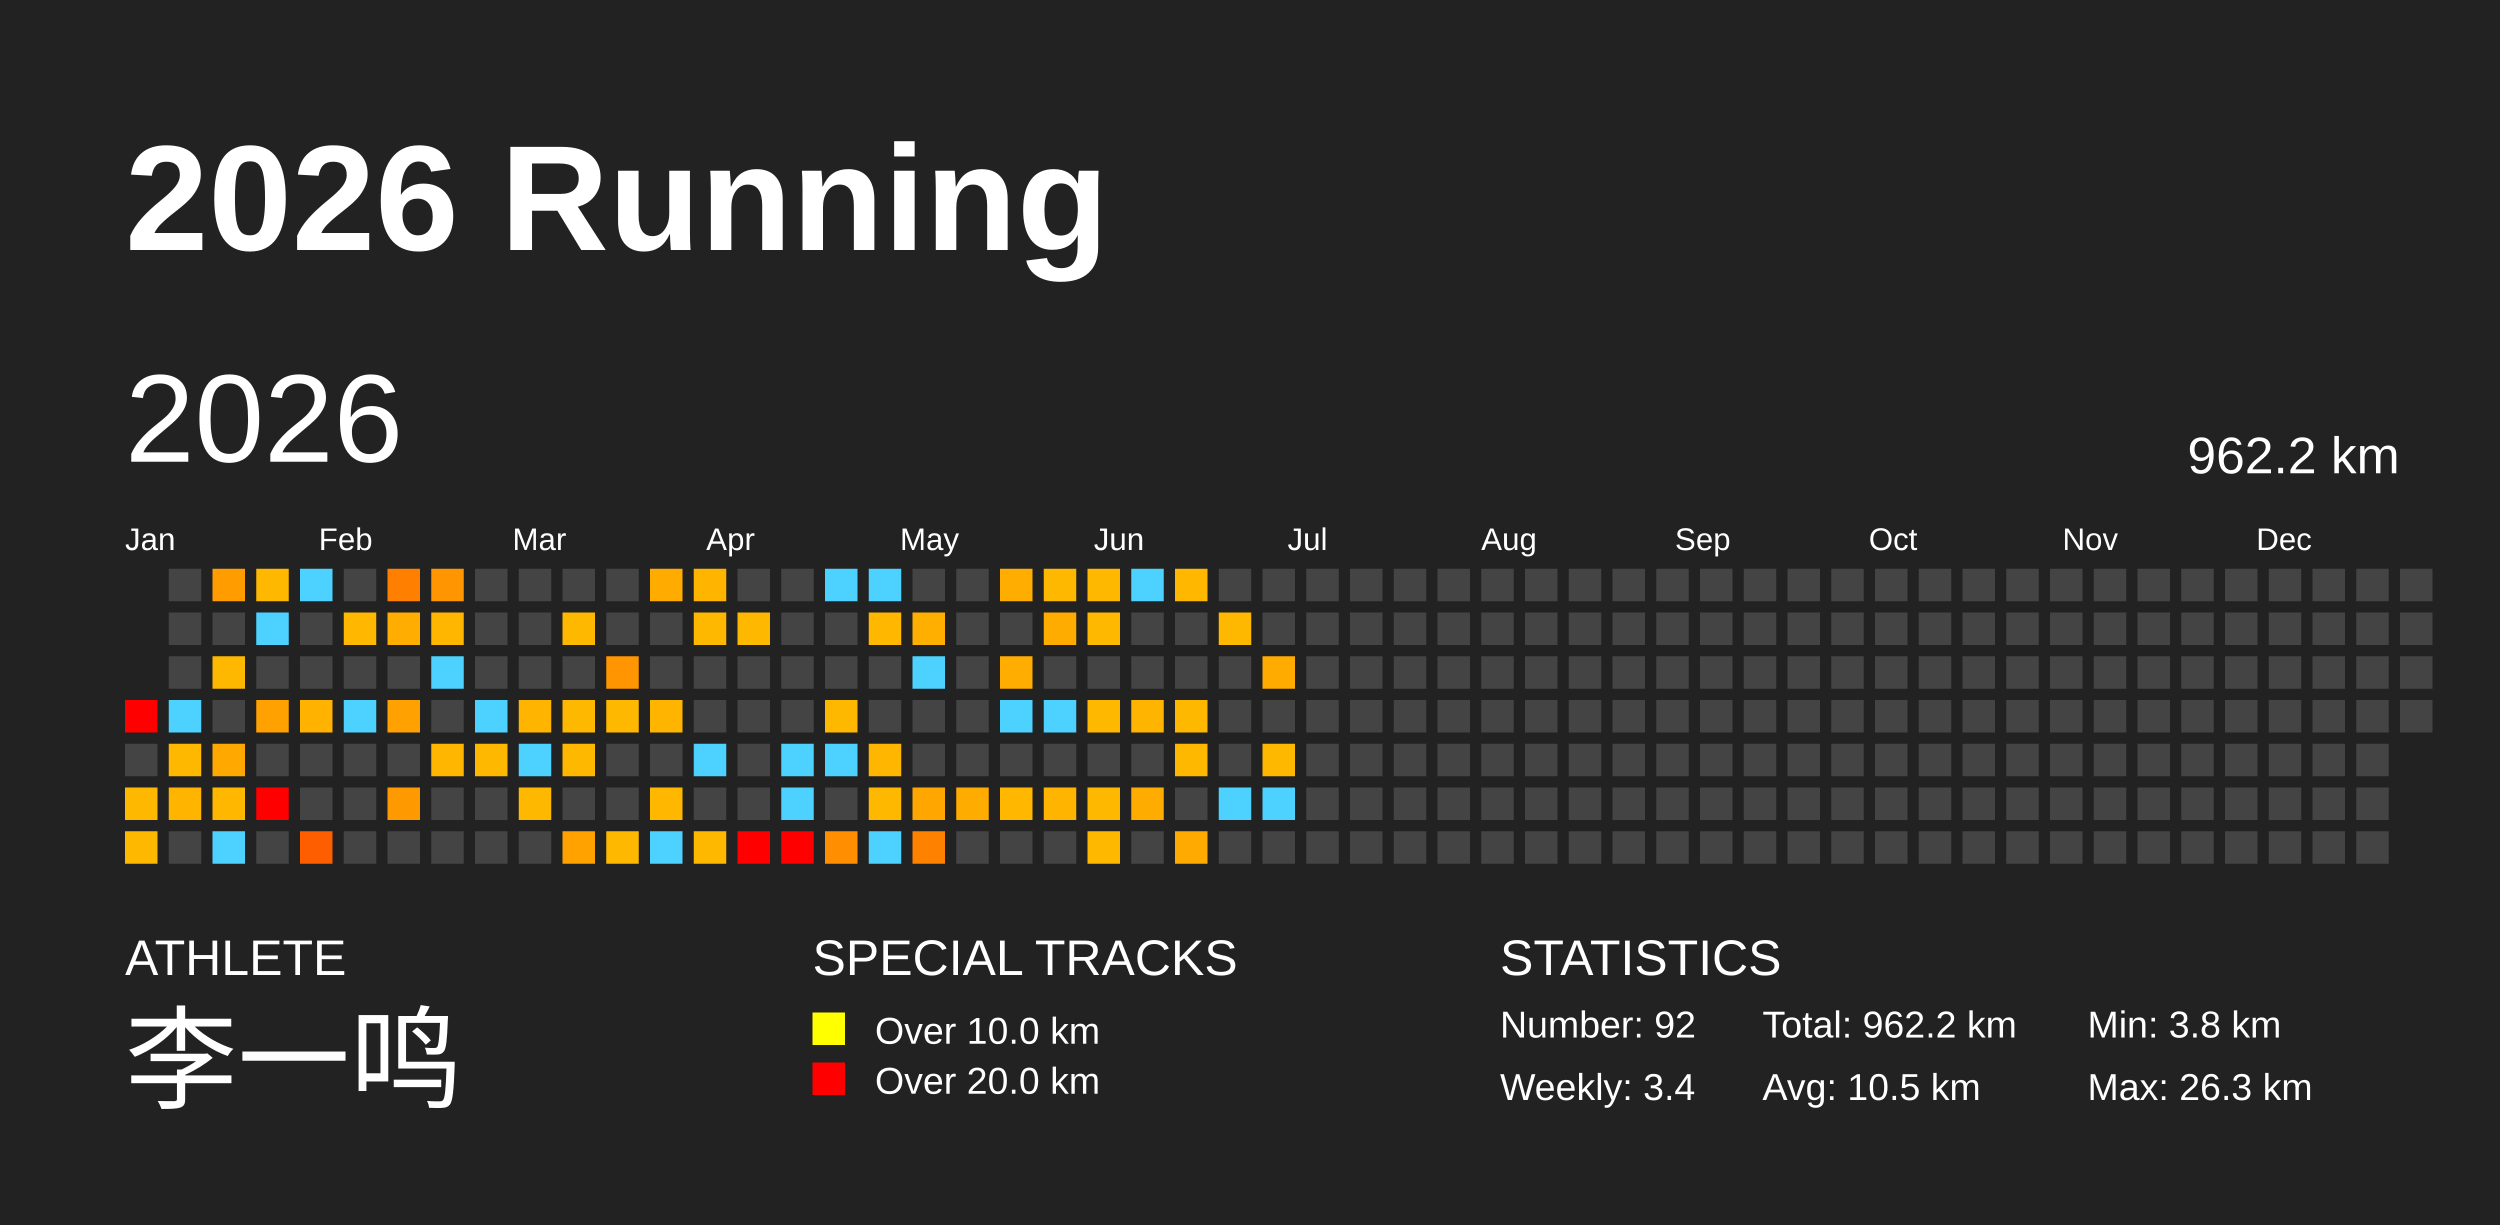
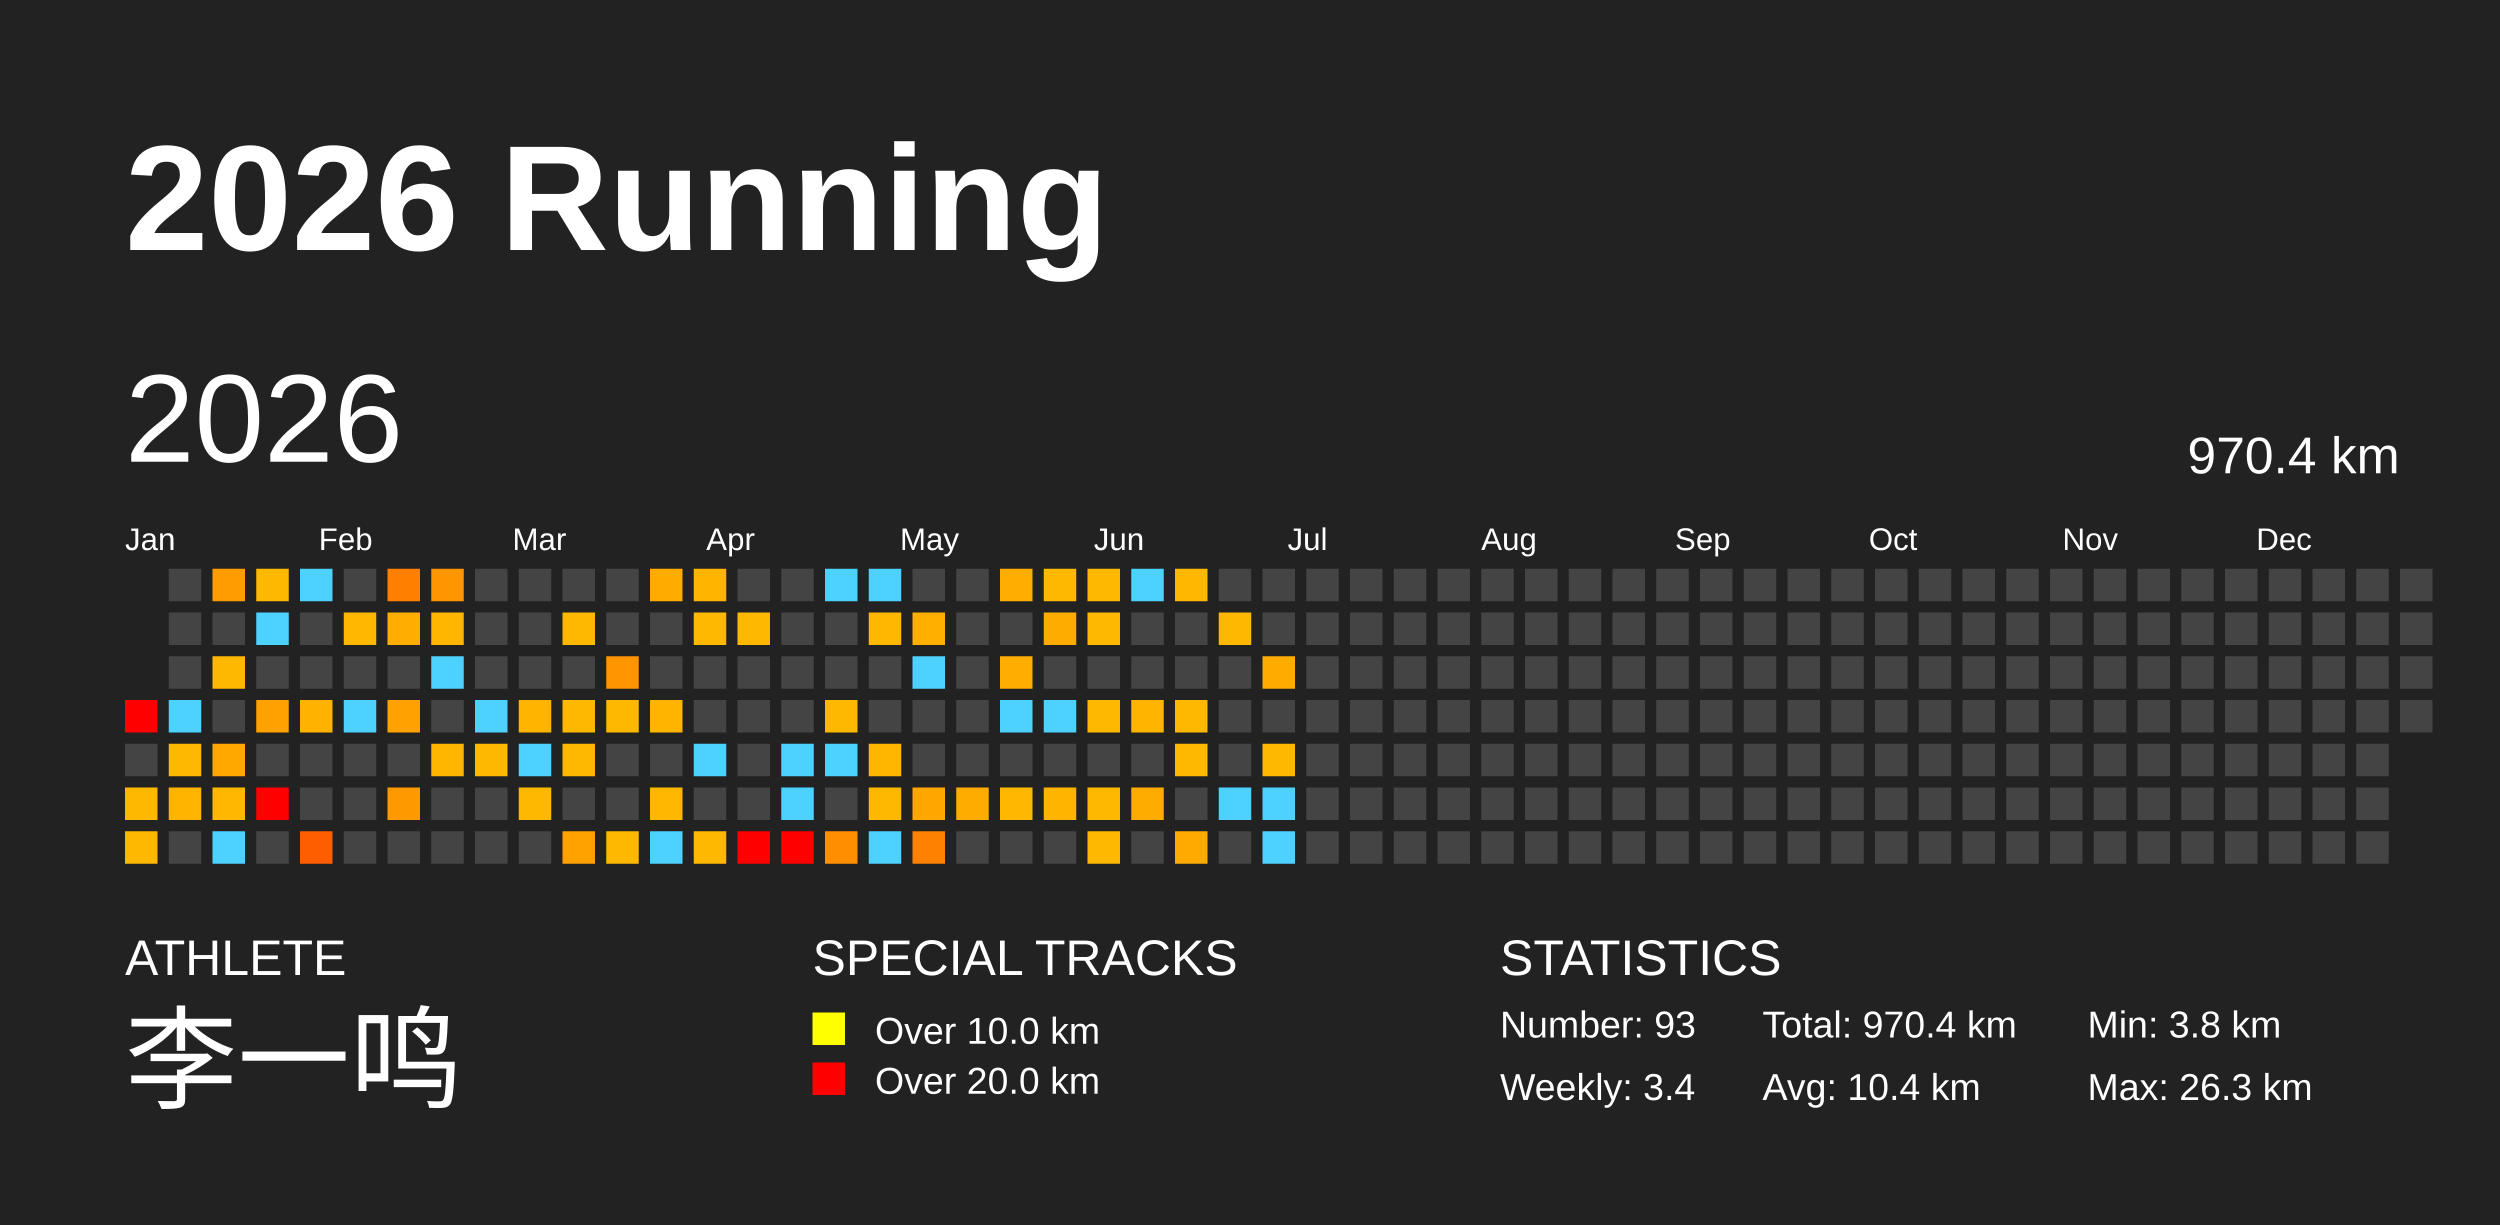
<svg xmlns="http://www.w3.org/2000/svg" baseProfile="full" height="98mm" version="1.1" viewBox="0,0,200,98" width="200mm">
  <defs />
  <rect fill="#222222" height="98" width="200" x="0" y="0" />
  <text fill="#FFFFFF" style="font-size:12px; font-family:Arial; font-weight:bold;" x="10" y="20">2026 Running</text>
  <text fill="#FFFFFF" style="font-size:4px; font-family:Arial" x="10" y="78">ATHLETE</text>
  <text fill="#FFFFFF" style="font-size:9px; font-family:Arial" x="10" y="88">李一鸣</text>
  <text fill="#FFFFFF" style="font-size:4px; font-family:Arial" x="65" y="78">SPECIAL TRACKS</text>
  <rect fill="yellow" height="2.6" width="2.6" x="65" y="81" />
  <text fill="#FFFFFF" style="font-size:3px; font-family:Arial" x="70" y="83.5">Over 10.0 km</text>
  <rect fill="red" height="2.6" width="2.6" x="65" y="85" />
  <text fill="#FFFFFF" style="font-size:3px; font-family:Arial" x="70" y="87.5">Over 20.0 km</text>
  <text fill="#FFFFFF" style="font-size:4px; font-family:Arial" x="120" y="78">STATISTICS</text>
-   <text fill="#FFFFFF" style="font-size:3px; font-family:Arial" x="120" y="83">Number: 92</text>
+   <text fill="#FFFFFF" style="font-size:3px; font-family:Arial" x="120" y="83">Number: 93</text>
  <text fill="#FFFFFF" style="font-size:3px; font-family:Arial" x="120" y="88">Weekly: 3.4</text>
-   <text fill="#FFFFFF" style="font-size:3px; font-family:Arial" x="141" y="83">Total: 962.2 km</text>
-   <text fill="#FFFFFF" style="font-size:3px; font-family:Arial" x="141" y="88">Avg: 10.5 km</text>
+   <text fill="#FFFFFF" style="font-size:3px; font-family:Arial" x="141" y="83">Total: 970.4 km</text>
+   <text fill="#FFFFFF" style="font-size:3px; font-family:Arial" x="141" y="88">Avg: 10.4 km</text>
  <text fill="#FFFFFF" style="font-size:3px; font-family:Arial" x="167" y="83">Min: 3.8 km</text>
  <text fill="#FFFFFF" style="font-size:3px; font-family:Arial" x="167" y="88">Max: 26.3 km</text>
  <text dominant-baseline="hanging" fill="#FFFFFF" style="font-size:10.0px; font-family:Arial;" x="10" y="30">2026</text>
-   <text dominant-baseline="hanging" fill="#FFFFFF" style="font-size:4.125px; font-family:Arial;" x="175" y="35">962.2 km</text>
+   <text dominant-baseline="hanging" fill="#FFFFFF" style="font-size:4.125px; font-family:Arial;" x="175" y="35">970.4 km</text>
  <text fill="#FFFFFF" style="font-size:2.5px; font-family:Arial" x="10.0" y="44">Jan</text>
  <text fill="#FFFFFF" style="font-size:2.5px; font-family:Arial" x="25.5" y="44">Feb</text>
  <text fill="#FFFFFF" style="font-size:2.5px; font-family:Arial" x="41.0" y="44">Mar</text>
  <text fill="#FFFFFF" style="font-size:2.5px; font-family:Arial" x="56.5" y="44">Apr</text>
  <text fill="#FFFFFF" style="font-size:2.5px; font-family:Arial" x="72.0" y="44">May</text>
  <text fill="#FFFFFF" style="font-size:2.5px; font-family:Arial" x="87.5" y="44">Jun</text>
  <text fill="#FFFFFF" style="font-size:2.5px; font-family:Arial" x="103.0" y="44">Jul</text>
  <text fill="#FFFFFF" style="font-size:2.5px; font-family:Arial" x="118.5" y="44">Aug</text>
  <text fill="#FFFFFF" style="font-size:2.5px; font-family:Arial" x="134.0" y="44">Sep</text>
  <text fill="#FFFFFF" style="font-size:2.5px; font-family:Arial" x="149.5" y="44">Oct</text>
  <text fill="#FFFFFF" style="font-size:2.5px; font-family:Arial" x="165.0" y="44">Nov</text>
  <text fill="#FFFFFF" style="font-size:2.5px; font-family:Arial" x="180.5" y="44">Dec</text>
  <rect fill="red" height="2.6" width="2.6" x="10.0" y="56.0" />
  <rect fill="#444444" height="2.6" width="2.6" x="10.0" y="59.5" />
  <rect fill="#ffb800" height="2.6" width="2.6" x="10.0" y="63.0" />
  <rect fill="#ffb800" height="2.6" width="2.6" x="10.0" y="66.5" />
  <rect fill="#444444" height="2.6" width="2.6" x="13.5" y="45.5" />
  <rect fill="#444444" height="2.6" width="2.6" x="13.5" y="49.0" />
  <rect fill="#444444" height="2.6" width="2.6" x="13.5" y="52.5" />
  <rect fill="#4dd2ff" height="2.6" width="2.6" x="13.5" y="56.0" />
  <rect fill="#ffb800" height="2.6" width="2.6" x="13.5" y="59.5" />
  <rect fill="#ffb400" height="2.6" width="2.6" x="13.5" y="63.0" />
  <rect fill="#444444" height="2.6" width="2.6" x="13.5" y="66.5" />
  <rect fill="#ff9d00" height="2.6" width="2.6" x="17.0" y="45.5" />
  <rect fill="#444444" height="2.6" width="2.6" x="17.0" y="49.0" />
  <rect fill="#ffb800" height="2.6" width="2.6" x="17.0" y="52.5" />
  <rect fill="#444444" height="2.6" width="2.6" x="17.0" y="56.0" />
  <rect fill="#ffa900" height="2.6" width="2.6" x="17.0" y="59.5" />
  <rect fill="#ffb700" height="2.6" width="2.6" x="17.0" y="63.0" />
  <rect fill="#4dd2ff" height="2.6" width="2.6" x="17.0" y="66.5" />
  <rect fill="#ffb800" height="2.6" width="2.6" x="20.5" y="45.5" />
  <rect fill="#4dd2ff" height="2.6" width="2.6" x="20.5" y="49.0" />
  <rect fill="#444444" height="2.6" width="2.6" x="20.5" y="52.5" />
  <rect fill="#ffa100" height="2.6" width="2.6" x="20.5" y="56.0" />
  <rect fill="#444444" height="2.6" width="2.6" x="20.5" y="59.5" />
  <rect fill="red" height="2.6" width="2.6" x="20.5" y="63.0" />
  <rect fill="#444444" height="2.6" width="2.6" x="20.5" y="66.5" />
  <rect fill="#4dd2ff" height="2.6" width="2.6" x="24.0" y="45.5" />
  <rect fill="#444444" height="2.6" width="2.6" x="24.0" y="49.0" />
  <rect fill="#444444" height="2.6" width="2.6" x="24.0" y="52.5" />
  <rect fill="#ffb200" height="2.6" width="2.6" x="24.0" y="56.0" />
  <rect fill="#444444" height="2.6" width="2.6" x="24.0" y="59.5" />
  <rect fill="#444444" height="2.6" width="2.6" x="24.0" y="63.0" />
  <rect fill="#ff5e00" height="2.6" width="2.6" x="24.0" y="66.5" />
  <rect fill="#444444" height="2.6" width="2.6" x="27.5" y="45.5" />
  <rect fill="#ffb700" height="2.6" width="2.6" x="27.5" y="49.0" />
  <rect fill="#444444" height="2.6" width="2.6" x="27.5" y="52.5" />
  <rect fill="#4dd2ff" height="2.6" width="2.6" x="27.5" y="56.0" />
  <rect fill="#444444" height="2.6" width="2.6" x="27.5" y="59.5" />
  <rect fill="#444444" height="2.6" width="2.6" x="27.5" y="63.0" />
  <rect fill="#444444" height="2.6" width="2.6" x="27.5" y="66.5" />
  <rect fill="#ff8000" height="2.6" width="2.6" x="31.0" y="45.5" />
  <rect fill="#ffad00" height="2.6" width="2.6" x="31.0" y="49.0" />
  <rect fill="#444444" height="2.6" width="2.6" x="31.0" y="52.5" />
  <rect fill="#ffa100" height="2.6" width="2.6" x="31.0" y="56.0" />
  <rect fill="#444444" height="2.6" width="2.6" x="31.0" y="59.5" />
  <rect fill="#ff9900" height="2.6" width="2.6" x="31.0" y="63.0" />
  <rect fill="#444444" height="2.6" width="2.6" x="31.0" y="66.5" />
  <rect fill="#ff9500" height="2.6" width="2.6" x="34.5" y="45.5" />
  <rect fill="#ffb600" height="2.6" width="2.6" x="34.5" y="49.0" />
  <rect fill="#4dd2ff" height="2.6" width="2.6" x="34.5" y="52.5" />
  <rect fill="#444444" height="2.6" width="2.6" x="34.5" y="56.0" />
  <rect fill="#ffb600" height="2.6" width="2.6" x="34.5" y="59.5" />
  <rect fill="#444444" height="2.6" width="2.6" x="34.5" y="63.0" />
  <rect fill="#444444" height="2.6" width="2.6" x="34.5" y="66.5" />
  <rect fill="#444444" height="2.6" width="2.6" x="38.0" y="45.5" />
  <rect fill="#444444" height="2.6" width="2.6" x="38.0" y="49.0" />
  <rect fill="#444444" height="2.6" width="2.6" x="38.0" y="52.5" />
  <rect fill="#4dd2ff" height="2.6" width="2.6" x="38.0" y="56.0" />
  <rect fill="#ffb800" height="2.6" width="2.6" x="38.0" y="59.5" />
  <rect fill="#444444" height="2.6" width="2.6" x="38.0" y="63.0" />
  <rect fill="#444444" height="2.6" width="2.6" x="38.0" y="66.5" />
  <rect fill="#444444" height="2.6" width="2.6" x="41.5" y="45.5" />
  <rect fill="#444444" height="2.6" width="2.6" x="41.5" y="49.0" />
  <rect fill="#444444" height="2.6" width="2.6" x="41.5" y="52.5" />
  <rect fill="#ffb500" height="2.6" width="2.6" x="41.5" y="56.0" />
  <rect fill="#4dd2ff" height="2.6" width="2.6" x="41.5" y="59.5" />
  <rect fill="#ffb800" height="2.6" width="2.6" x="41.5" y="63.0" />
  <rect fill="#444444" height="2.6" width="2.6" x="41.5" y="66.5" />
  <rect fill="#444444" height="2.6" width="2.6" x="45.0" y="45.5" />
  <rect fill="#ffb800" height="2.6" width="2.6" x="45.0" y="49.0" />
  <rect fill="#444444" height="2.6" width="2.6" x="45.0" y="52.5" />
  <rect fill="#ffb800" height="2.6" width="2.6" x="45.0" y="56.0" />
  <rect fill="#ffb800" height="2.6" width="2.6" x="45.0" y="59.5" />
  <rect fill="#444444" height="2.6" width="2.6" x="45.0" y="63.0" />
  <rect fill="#ffa200" height="2.6" width="2.6" x="45.0" y="66.5" />
  <rect fill="#444444" height="2.6" width="2.6" x="48.5" y="45.5" />
  <rect fill="#444444" height="2.6" width="2.6" x="48.5" y="49.0" />
  <rect fill="#ff9500" height="2.6" width="2.6" x="48.5" y="52.5" />
  <rect fill="#ffb800" height="2.6" width="2.6" x="48.5" y="56.0" />
  <rect fill="#444444" height="2.6" width="2.6" x="48.5" y="59.5" />
  <rect fill="#444444" height="2.6" width="2.6" x="48.5" y="63.0" />
  <rect fill="#ffb800" height="2.6" width="2.6" x="48.5" y="66.5" />
  <rect fill="#ffab00" height="2.6" width="2.6" x="52.0" y="45.5" />
  <rect fill="#444444" height="2.6" width="2.6" x="52.0" y="49.0" />
  <rect fill="#444444" height="2.6" width="2.6" x="52.0" y="52.5" />
  <rect fill="#ffb500" height="2.6" width="2.6" x="52.0" y="56.0" />
  <rect fill="#444444" height="2.6" width="2.6" x="52.0" y="59.5" />
  <rect fill="#ffb700" height="2.6" width="2.6" x="52.0" y="63.0" />
  <rect fill="#4dd2ff" height="2.6" width="2.6" x="52.0" y="66.5" />
  <rect fill="#ffb500" height="2.6" width="2.6" x="55.5" y="45.5" />
  <rect fill="#ffb800" height="2.6" width="2.6" x="55.5" y="49.0" />
  <rect fill="#444444" height="2.6" width="2.6" x="55.5" y="52.5" />
  <rect fill="#444444" height="2.6" width="2.6" x="55.5" y="56.0" />
  <rect fill="#4dd2ff" height="2.6" width="2.6" x="55.5" y="59.5" />
  <rect fill="#444444" height="2.6" width="2.6" x="55.5" y="63.0" />
  <rect fill="#ffb800" height="2.6" width="2.6" x="55.5" y="66.5" />
  <rect fill="#444444" height="2.6" width="2.6" x="59.0" y="45.5" />
  <rect fill="#ffb800" height="2.6" width="2.6" x="59.0" y="49.0" />
  <rect fill="#444444" height="2.6" width="2.6" x="59.0" y="52.5" />
  <rect fill="#444444" height="2.6" width="2.6" x="59.0" y="56.0" />
  <rect fill="#444444" height="2.6" width="2.6" x="59.0" y="59.5" />
  <rect fill="#444444" height="2.6" width="2.6" x="59.0" y="63.0" />
  <rect fill="red" height="2.6" width="2.6" x="59.0" y="66.5" />
  <rect fill="#444444" height="2.6" width="2.6" x="62.5" y="45.5" />
  <rect fill="#444444" height="2.6" width="2.6" x="62.5" y="49.0" />
  <rect fill="#444444" height="2.6" width="2.6" x="62.5" y="52.5" />
  <rect fill="#444444" height="2.6" width="2.6" x="62.5" y="56.0" />
  <rect fill="#4dd2ff" height="2.6" width="2.6" x="62.5" y="59.5" />
  <rect fill="#4dd2ff" height="2.6" width="2.6" x="62.5" y="63.0" />
  <rect fill="red" height="2.6" width="2.6" x="62.5" y="66.5" />
  <rect fill="#4dd2ff" height="2.6" width="2.6" x="66.0" y="45.5" />
  <rect fill="#444444" height="2.6" width="2.6" x="66.0" y="49.0" />
  <rect fill="#444444" height="2.6" width="2.6" x="66.0" y="52.5" />
  <rect fill="#ffb800" height="2.6" width="2.6" x="66.0" y="56.0" />
  <rect fill="#4dd2ff" height="2.6" width="2.6" x="66.0" y="59.5" />
  <rect fill="#444444" height="2.6" width="2.6" x="66.0" y="63.0" />
  <rect fill="#ff8f00" height="2.6" width="2.6" x="66.0" y="66.5" />
  <rect fill="#4dd2ff" height="2.6" width="2.6" x="69.5" y="45.5" />
  <rect fill="#ffb700" height="2.6" width="2.6" x="69.5" y="49.0" />
  <rect fill="#444444" height="2.6" width="2.6" x="69.5" y="52.5" />
  <rect fill="#444444" height="2.6" width="2.6" x="69.5" y="56.0" />
  <rect fill="#ffb600" height="2.6" width="2.6" x="69.5" y="59.5" />
  <rect fill="#ffb800" height="2.6" width="2.6" x="69.5" y="63.0" />
  <rect fill="#4dd2ff" height="2.6" width="2.6" x="69.5" y="66.5" />
  <rect fill="#444444" height="2.6" width="2.6" x="73.0" y="45.5" />
  <rect fill="#ffaf00" height="2.6" width="2.6" x="73.0" y="49.0" />
  <rect fill="#4dd2ff" height="2.6" width="2.6" x="73.0" y="52.5" />
  <rect fill="#444444" height="2.6" width="2.6" x="73.0" y="56.0" />
  <rect fill="#444444" height="2.6" width="2.6" x="73.0" y="59.5" />
  <rect fill="#ffa700" height="2.6" width="2.6" x="73.0" y="63.0" />
  <rect fill="#ff8100" height="2.6" width="2.6" x="73.0" y="66.5" />
  <rect fill="#444444" height="2.6" width="2.6" x="76.5" y="45.5" />
  <rect fill="#444444" height="2.6" width="2.6" x="76.5" y="49.0" />
  <rect fill="#444444" height="2.6" width="2.6" x="76.5" y="52.5" />
  <rect fill="#444444" height="2.6" width="2.6" x="76.5" y="56.0" />
  <rect fill="#444444" height="2.6" width="2.6" x="76.5" y="59.5" />
  <rect fill="#ffac00" height="2.6" width="2.6" x="76.5" y="63.0" />
  <rect fill="#444444" height="2.6" width="2.6" x="76.5" y="66.5" />
  <rect fill="#ffad00" height="2.6" width="2.6" x="80.0" y="45.5" />
  <rect fill="#444444" height="2.6" width="2.6" x="80.0" y="49.0" />
  <rect fill="#ffad00" height="2.6" width="2.6" x="80.0" y="52.5" />
  <rect fill="#4dd2ff" height="2.6" width="2.6" x="80.0" y="56.0" />
  <rect fill="#444444" height="2.6" width="2.6" x="80.0" y="59.5" />
  <rect fill="#ffb700" height="2.6" width="2.6" x="80.0" y="63.0" />
  <rect fill="#444444" height="2.6" width="2.6" x="80.0" y="66.5" />
  <rect fill="#ffb800" height="2.6" width="2.6" x="83.5" y="45.5" />
  <rect fill="#ffac00" height="2.6" width="2.6" x="83.5" y="49.0" />
  <rect fill="#444444" height="2.6" width="2.6" x="83.5" y="52.5" />
  <rect fill="#4dd2ff" height="2.6" width="2.6" x="83.5" y="56.0" />
  <rect fill="#444444" height="2.6" width="2.6" x="83.5" y="59.5" />
  <rect fill="#ffb500" height="2.6" width="2.6" x="83.5" y="63.0" />
  <rect fill="#444444" height="2.6" width="2.6" x="83.5" y="66.5" />
  <rect fill="#ffb800" height="2.6" width="2.6" x="87.0" y="45.5" />
  <rect fill="#ffb800" height="2.6" width="2.6" x="87.0" y="49.0" />
  <rect fill="#444444" height="2.6" width="2.6" x="87.0" y="52.5" />
  <rect fill="#ffb800" height="2.6" width="2.6" x="87.0" y="56.0" />
  <rect fill="#444444" height="2.6" width="2.6" x="87.0" y="59.5" />
  <rect fill="#ffb800" height="2.6" width="2.6" x="87.0" y="63.0" />
  <rect fill="#ffb800" height="2.6" width="2.6" x="87.0" y="66.5" />
  <rect fill="#4dd2ff" height="2.6" width="2.6" x="90.5" y="45.5" />
  <rect fill="#444444" height="2.6" width="2.6" x="90.5" y="49.0" />
  <rect fill="#444444" height="2.6" width="2.6" x="90.5" y="52.5" />
  <rect fill="#ffb500" height="2.6" width="2.6" x="90.5" y="56.0" />
  <rect fill="#444444" height="2.6" width="2.6" x="90.5" y="59.5" />
  <rect fill="#ffac00" height="2.6" width="2.6" x="90.5" y="63.0" />
  <rect fill="#444444" height="2.6" width="2.6" x="90.5" y="66.5" />
  <rect fill="#ffb700" height="2.6" width="2.6" x="94.0" y="45.5" />
  <rect fill="#444444" height="2.6" width="2.6" x="94.0" y="49.0" />
  <rect fill="#444444" height="2.6" width="2.6" x="94.0" y="52.5" />
  <rect fill="#ffb800" height="2.6" width="2.6" x="94.0" y="56.0" />
  <rect fill="#ffb800" height="2.6" width="2.6" x="94.0" y="59.5" />
  <rect fill="#444444" height="2.6" width="2.6" x="94.0" y="63.0" />
  <rect fill="#ffaa00" height="2.6" width="2.6" x="94.0" y="66.5" />
  <rect fill="#444444" height="2.6" width="2.6" x="97.5" y="45.5" />
  <rect fill="#ffb800" height="2.6" width="2.6" x="97.5" y="49.0" />
  <rect fill="#444444" height="2.6" width="2.6" x="97.5" y="52.5" />
  <rect fill="#444444" height="2.6" width="2.6" x="97.5" y="56.0" />
  <rect fill="#444444" height="2.6" width="2.6" x="97.5" y="59.5" />
  <rect fill="#4dd2ff" height="2.6" width="2.6" x="97.5" y="63.0" />
  <rect fill="#444444" height="2.6" width="2.6" x="97.5" y="66.5" />
  <rect fill="#444444" height="2.6" width="2.6" x="101.0" y="45.5" />
  <rect fill="#444444" height="2.6" width="2.6" x="101.0" y="49.0" />
  <rect fill="#ffab00" height="2.6" width="2.6" x="101.0" y="52.5" />
  <rect fill="#444444" height="2.6" width="2.6" x="101.0" y="56.0" />
  <rect fill="#ffb800" height="2.6" width="2.6" x="101.0" y="59.5" />
  <rect fill="#4dd2ff" height="2.6" width="2.6" x="101.0" y="63.0" />
-   <rect fill="#444444" height="2.6" width="2.6" x="101.0" y="66.5" />
+   <rect fill="#4dd2ff" height="2.6" width="2.6" x="101.0" y="66.5" />
  <rect fill="#444444" height="2.6" width="2.6" x="104.5" y="45.5" />
  <rect fill="#444444" height="2.6" width="2.6" x="104.5" y="49.0" />
  <rect fill="#444444" height="2.6" width="2.6" x="104.5" y="52.5" />
  <rect fill="#444444" height="2.6" width="2.6" x="104.5" y="56.0" />
  <rect fill="#444444" height="2.6" width="2.6" x="104.5" y="59.5" />
  <rect fill="#444444" height="2.6" width="2.6" x="104.5" y="63.0" />
  <rect fill="#444444" height="2.6" width="2.6" x="104.5" y="66.5" />
  <rect fill="#444444" height="2.6" width="2.6" x="108.0" y="45.5" />
  <rect fill="#444444" height="2.6" width="2.6" x="108.0" y="49.0" />
  <rect fill="#444444" height="2.6" width="2.6" x="108.0" y="52.5" />
  <rect fill="#444444" height="2.6" width="2.6" x="108.0" y="56.0" />
  <rect fill="#444444" height="2.6" width="2.6" x="108.0" y="59.5" />
  <rect fill="#444444" height="2.6" width="2.6" x="108.0" y="63.0" />
  <rect fill="#444444" height="2.6" width="2.6" x="108.0" y="66.5" />
  <rect fill="#444444" height="2.6" width="2.6" x="111.5" y="45.5" />
  <rect fill="#444444" height="2.6" width="2.6" x="111.5" y="49.0" />
  <rect fill="#444444" height="2.6" width="2.6" x="111.5" y="52.5" />
  <rect fill="#444444" height="2.6" width="2.6" x="111.5" y="56.0" />
  <rect fill="#444444" height="2.6" width="2.6" x="111.5" y="59.5" />
  <rect fill="#444444" height="2.6" width="2.6" x="111.5" y="63.0" />
  <rect fill="#444444" height="2.6" width="2.6" x="111.5" y="66.5" />
  <rect fill="#444444" height="2.6" width="2.6" x="115.0" y="45.5" />
  <rect fill="#444444" height="2.6" width="2.6" x="115.0" y="49.0" />
  <rect fill="#444444" height="2.6" width="2.6" x="115.0" y="52.5" />
  <rect fill="#444444" height="2.6" width="2.6" x="115.0" y="56.0" />
  <rect fill="#444444" height="2.6" width="2.6" x="115.0" y="59.5" />
  <rect fill="#444444" height="2.6" width="2.6" x="115.0" y="63.0" />
  <rect fill="#444444" height="2.6" width="2.6" x="115.0" y="66.5" />
  <rect fill="#444444" height="2.6" width="2.6" x="118.5" y="45.5" />
  <rect fill="#444444" height="2.6" width="2.6" x="118.5" y="49.0" />
  <rect fill="#444444" height="2.6" width="2.6" x="118.5" y="52.5" />
  <rect fill="#444444" height="2.6" width="2.6" x="118.5" y="56.0" />
  <rect fill="#444444" height="2.6" width="2.6" x="118.5" y="59.5" />
  <rect fill="#444444" height="2.6" width="2.6" x="118.5" y="63.0" />
  <rect fill="#444444" height="2.6" width="2.6" x="118.5" y="66.5" />
  <rect fill="#444444" height="2.6" width="2.6" x="122.0" y="45.5" />
  <rect fill="#444444" height="2.6" width="2.6" x="122.0" y="49.0" />
  <rect fill="#444444" height="2.6" width="2.6" x="122.0" y="52.5" />
  <rect fill="#444444" height="2.6" width="2.6" x="122.0" y="56.0" />
  <rect fill="#444444" height="2.6" width="2.6" x="122.0" y="59.5" />
  <rect fill="#444444" height="2.6" width="2.6" x="122.0" y="63.0" />
  <rect fill="#444444" height="2.6" width="2.6" x="122.0" y="66.5" />
  <rect fill="#444444" height="2.6" width="2.6" x="125.5" y="45.5" />
  <rect fill="#444444" height="2.6" width="2.6" x="125.5" y="49.0" />
  <rect fill="#444444" height="2.6" width="2.6" x="125.5" y="52.5" />
  <rect fill="#444444" height="2.6" width="2.6" x="125.5" y="56.0" />
  <rect fill="#444444" height="2.6" width="2.6" x="125.5" y="59.5" />
  <rect fill="#444444" height="2.6" width="2.6" x="125.5" y="63.0" />
  <rect fill="#444444" height="2.6" width="2.6" x="125.5" y="66.5" />
  <rect fill="#444444" height="2.6" width="2.6" x="129.0" y="45.5" />
  <rect fill="#444444" height="2.6" width="2.6" x="129.0" y="49.0" />
  <rect fill="#444444" height="2.6" width="2.6" x="129.0" y="52.5" />
  <rect fill="#444444" height="2.6" width="2.6" x="129.0" y="56.0" />
  <rect fill="#444444" height="2.6" width="2.6" x="129.0" y="59.5" />
  <rect fill="#444444" height="2.6" width="2.6" x="129.0" y="63.0" />
  <rect fill="#444444" height="2.6" width="2.6" x="129.0" y="66.5" />
  <rect fill="#444444" height="2.6" width="2.6" x="132.5" y="45.5" />
  <rect fill="#444444" height="2.6" width="2.6" x="132.5" y="49.0" />
  <rect fill="#444444" height="2.6" width="2.6" x="132.5" y="52.5" />
  <rect fill="#444444" height="2.6" width="2.6" x="132.5" y="56.0" />
  <rect fill="#444444" height="2.6" width="2.6" x="132.5" y="59.5" />
  <rect fill="#444444" height="2.6" width="2.6" x="132.5" y="63.0" />
  <rect fill="#444444" height="2.6" width="2.6" x="132.5" y="66.5" />
  <rect fill="#444444" height="2.6" width="2.6" x="136.0" y="45.5" />
  <rect fill="#444444" height="2.6" width="2.6" x="136.0" y="49.0" />
  <rect fill="#444444" height="2.6" width="2.6" x="136.0" y="52.5" />
  <rect fill="#444444" height="2.6" width="2.6" x="136.0" y="56.0" />
  <rect fill="#444444" height="2.6" width="2.6" x="136.0" y="59.5" />
  <rect fill="#444444" height="2.6" width="2.6" x="136.0" y="63.0" />
  <rect fill="#444444" height="2.6" width="2.6" x="136.0" y="66.5" />
  <rect fill="#444444" height="2.6" width="2.6" x="139.5" y="45.5" />
  <rect fill="#444444" height="2.6" width="2.6" x="139.5" y="49.0" />
  <rect fill="#444444" height="2.6" width="2.6" x="139.5" y="52.5" />
  <rect fill="#444444" height="2.6" width="2.6" x="139.5" y="56.0" />
  <rect fill="#444444" height="2.6" width="2.6" x="139.5" y="59.5" />
  <rect fill="#444444" height="2.6" width="2.6" x="139.5" y="63.0" />
  <rect fill="#444444" height="2.6" width="2.6" x="139.5" y="66.5" />
  <rect fill="#444444" height="2.6" width="2.6" x="143.0" y="45.5" />
  <rect fill="#444444" height="2.6" width="2.6" x="143.0" y="49.0" />
  <rect fill="#444444" height="2.6" width="2.6" x="143.0" y="52.5" />
  <rect fill="#444444" height="2.6" width="2.6" x="143.0" y="56.0" />
  <rect fill="#444444" height="2.6" width="2.6" x="143.0" y="59.5" />
  <rect fill="#444444" height="2.6" width="2.6" x="143.0" y="63.0" />
  <rect fill="#444444" height="2.6" width="2.6" x="143.0" y="66.5" />
  <rect fill="#444444" height="2.6" width="2.6" x="146.5" y="45.5" />
  <rect fill="#444444" height="2.6" width="2.6" x="146.5" y="49.0" />
  <rect fill="#444444" height="2.6" width="2.6" x="146.5" y="52.5" />
  <rect fill="#444444" height="2.6" width="2.6" x="146.5" y="56.0" />
  <rect fill="#444444" height="2.6" width="2.6" x="146.5" y="59.5" />
  <rect fill="#444444" height="2.6" width="2.6" x="146.5" y="63.0" />
  <rect fill="#444444" height="2.6" width="2.6" x="146.5" y="66.5" />
  <rect fill="#444444" height="2.6" width="2.6" x="150.0" y="45.5" />
  <rect fill="#444444" height="2.6" width="2.6" x="150.0" y="49.0" />
  <rect fill="#444444" height="2.6" width="2.6" x="150.0" y="52.5" />
  <rect fill="#444444" height="2.6" width="2.6" x="150.0" y="56.0" />
  <rect fill="#444444" height="2.6" width="2.6" x="150.0" y="59.5" />
  <rect fill="#444444" height="2.6" width="2.6" x="150.0" y="63.0" />
  <rect fill="#444444" height="2.6" width="2.6" x="150.0" y="66.5" />
  <rect fill="#444444" height="2.6" width="2.6" x="153.5" y="45.5" />
  <rect fill="#444444" height="2.6" width="2.6" x="153.5" y="49.0" />
  <rect fill="#444444" height="2.6" width="2.6" x="153.5" y="52.5" />
  <rect fill="#444444" height="2.6" width="2.6" x="153.5" y="56.0" />
  <rect fill="#444444" height="2.6" width="2.6" x="153.5" y="59.5" />
  <rect fill="#444444" height="2.6" width="2.6" x="153.5" y="63.0" />
  <rect fill="#444444" height="2.6" width="2.6" x="153.5" y="66.5" />
  <rect fill="#444444" height="2.6" width="2.6" x="157.0" y="45.5" />
  <rect fill="#444444" height="2.6" width="2.6" x="157.0" y="49.0" />
  <rect fill="#444444" height="2.6" width="2.6" x="157.0" y="52.5" />
  <rect fill="#444444" height="2.6" width="2.6" x="157.0" y="56.0" />
  <rect fill="#444444" height="2.6" width="2.6" x="157.0" y="59.5" />
  <rect fill="#444444" height="2.6" width="2.6" x="157.0" y="63.0" />
  <rect fill="#444444" height="2.6" width="2.6" x="157.0" y="66.5" />
  <rect fill="#444444" height="2.6" width="2.6" x="160.5" y="45.5" />
  <rect fill="#444444" height="2.6" width="2.6" x="160.5" y="49.0" />
  <rect fill="#444444" height="2.6" width="2.6" x="160.5" y="52.5" />
  <rect fill="#444444" height="2.6" width="2.6" x="160.5" y="56.0" />
  <rect fill="#444444" height="2.6" width="2.6" x="160.5" y="59.5" />
  <rect fill="#444444" height="2.6" width="2.6" x="160.5" y="63.0" />
  <rect fill="#444444" height="2.6" width="2.6" x="160.5" y="66.5" />
  <rect fill="#444444" height="2.6" width="2.6" x="164.0" y="45.5" />
  <rect fill="#444444" height="2.6" width="2.6" x="164.0" y="49.0" />
  <rect fill="#444444" height="2.6" width="2.6" x="164.0" y="52.5" />
  <rect fill="#444444" height="2.6" width="2.6" x="164.0" y="56.0" />
  <rect fill="#444444" height="2.6" width="2.6" x="164.0" y="59.5" />
  <rect fill="#444444" height="2.6" width="2.6" x="164.0" y="63.0" />
  <rect fill="#444444" height="2.6" width="2.6" x="164.0" y="66.5" />
  <rect fill="#444444" height="2.6" width="2.6" x="167.5" y="45.5" />
  <rect fill="#444444" height="2.6" width="2.6" x="167.5" y="49.0" />
  <rect fill="#444444" height="2.6" width="2.6" x="167.5" y="52.5" />
  <rect fill="#444444" height="2.6" width="2.6" x="167.5" y="56.0" />
  <rect fill="#444444" height="2.6" width="2.6" x="167.5" y="59.5" />
  <rect fill="#444444" height="2.6" width="2.6" x="167.5" y="63.0" />
  <rect fill="#444444" height="2.6" width="2.6" x="167.5" y="66.5" />
  <rect fill="#444444" height="2.6" width="2.6" x="171.0" y="45.5" />
  <rect fill="#444444" height="2.6" width="2.6" x="171.0" y="49.0" />
  <rect fill="#444444" height="2.6" width="2.6" x="171.0" y="52.5" />
  <rect fill="#444444" height="2.6" width="2.6" x="171.0" y="56.0" />
  <rect fill="#444444" height="2.6" width="2.6" x="171.0" y="59.5" />
  <rect fill="#444444" height="2.6" width="2.6" x="171.0" y="63.0" />
  <rect fill="#444444" height="2.6" width="2.6" x="171.0" y="66.5" />
  <rect fill="#444444" height="2.6" width="2.6" x="174.5" y="45.5" />
  <rect fill="#444444" height="2.6" width="2.6" x="174.5" y="49.0" />
  <rect fill="#444444" height="2.6" width="2.6" x="174.5" y="52.5" />
  <rect fill="#444444" height="2.6" width="2.6" x="174.5" y="56.0" />
  <rect fill="#444444" height="2.6" width="2.6" x="174.5" y="59.5" />
  <rect fill="#444444" height="2.6" width="2.6" x="174.5" y="63.0" />
  <rect fill="#444444" height="2.6" width="2.6" x="174.5" y="66.5" />
  <rect fill="#444444" height="2.6" width="2.6" x="178.0" y="45.5" />
  <rect fill="#444444" height="2.6" width="2.6" x="178.0" y="49.0" />
  <rect fill="#444444" height="2.6" width="2.6" x="178.0" y="52.5" />
  <rect fill="#444444" height="2.6" width="2.6" x="178.0" y="56.0" />
  <rect fill="#444444" height="2.6" width="2.6" x="178.0" y="59.5" />
  <rect fill="#444444" height="2.6" width="2.6" x="178.0" y="63.0" />
  <rect fill="#444444" height="2.6" width="2.6" x="178.0" y="66.5" />
  <rect fill="#444444" height="2.6" width="2.6" x="181.5" y="45.5" />
  <rect fill="#444444" height="2.6" width="2.6" x="181.5" y="49.0" />
  <rect fill="#444444" height="2.6" width="2.6" x="181.5" y="52.5" />
  <rect fill="#444444" height="2.6" width="2.6" x="181.5" y="56.0" />
  <rect fill="#444444" height="2.6" width="2.6" x="181.5" y="59.5" />
  <rect fill="#444444" height="2.6" width="2.6" x="181.5" y="63.0" />
  <rect fill="#444444" height="2.6" width="2.6" x="181.5" y="66.5" />
  <rect fill="#444444" height="2.6" width="2.6" x="185.0" y="45.5" />
  <rect fill="#444444" height="2.6" width="2.6" x="185.0" y="49.0" />
  <rect fill="#444444" height="2.6" width="2.6" x="185.0" y="52.5" />
  <rect fill="#444444" height="2.6" width="2.6" x="185.0" y="56.0" />
  <rect fill="#444444" height="2.6" width="2.6" x="185.0" y="59.5" />
  <rect fill="#444444" height="2.6" width="2.6" x="185.0" y="63.0" />
  <rect fill="#444444" height="2.6" width="2.6" x="185.0" y="66.5" />
  <rect fill="#444444" height="2.6" width="2.6" x="188.5" y="45.5" />
  <rect fill="#444444" height="2.6" width="2.6" x="188.5" y="49.0" />
  <rect fill="#444444" height="2.6" width="2.6" x="188.5" y="52.5" />
  <rect fill="#444444" height="2.6" width="2.6" x="188.5" y="56.0" />
  <rect fill="#444444" height="2.6" width="2.6" x="188.5" y="59.5" />
  <rect fill="#444444" height="2.6" width="2.6" x="188.5" y="63.0" />
  <rect fill="#444444" height="2.6" width="2.6" x="188.5" y="66.5" />
  <rect fill="#444444" height="2.6" width="2.6" x="192.0" y="45.5" />
  <rect fill="#444444" height="2.6" width="2.6" x="192.0" y="49.0" />
  <rect fill="#444444" height="2.6" width="2.6" x="192.0" y="52.5" />
  <rect fill="#444444" height="2.6" width="2.6" x="192.0" y="56.0" />
</svg>
